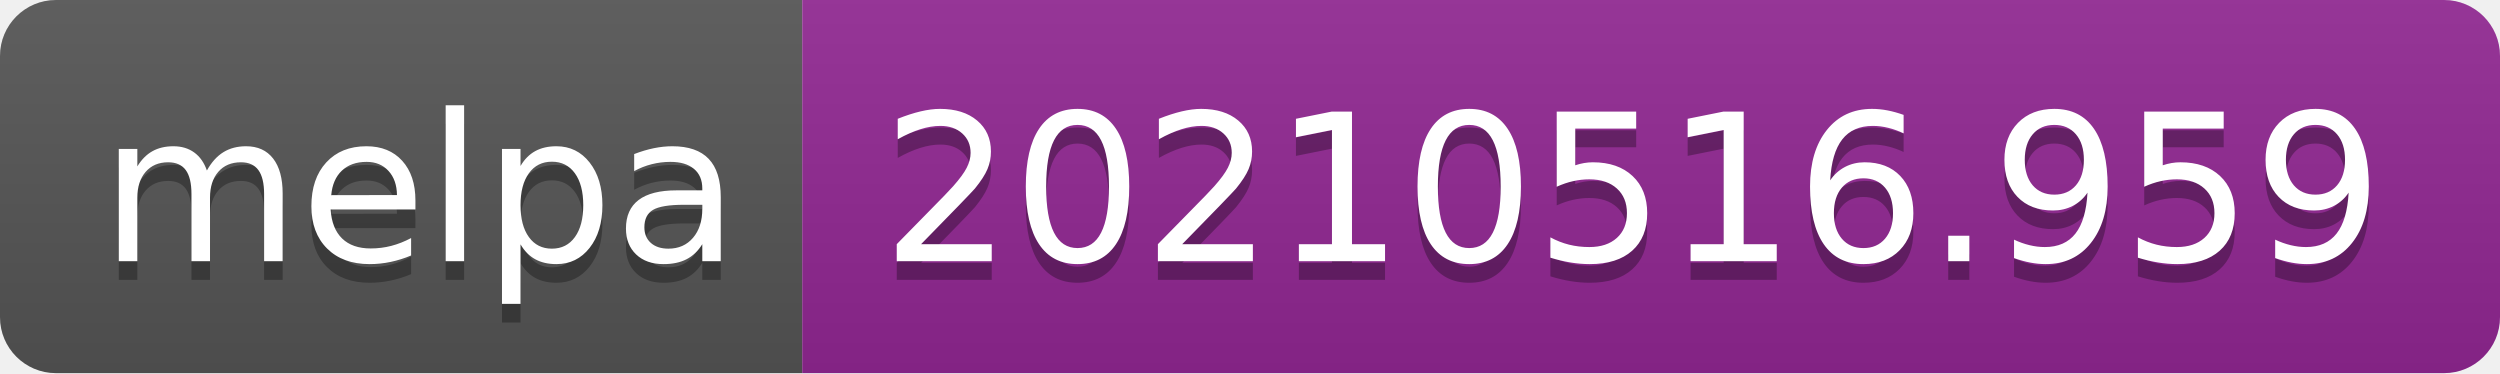
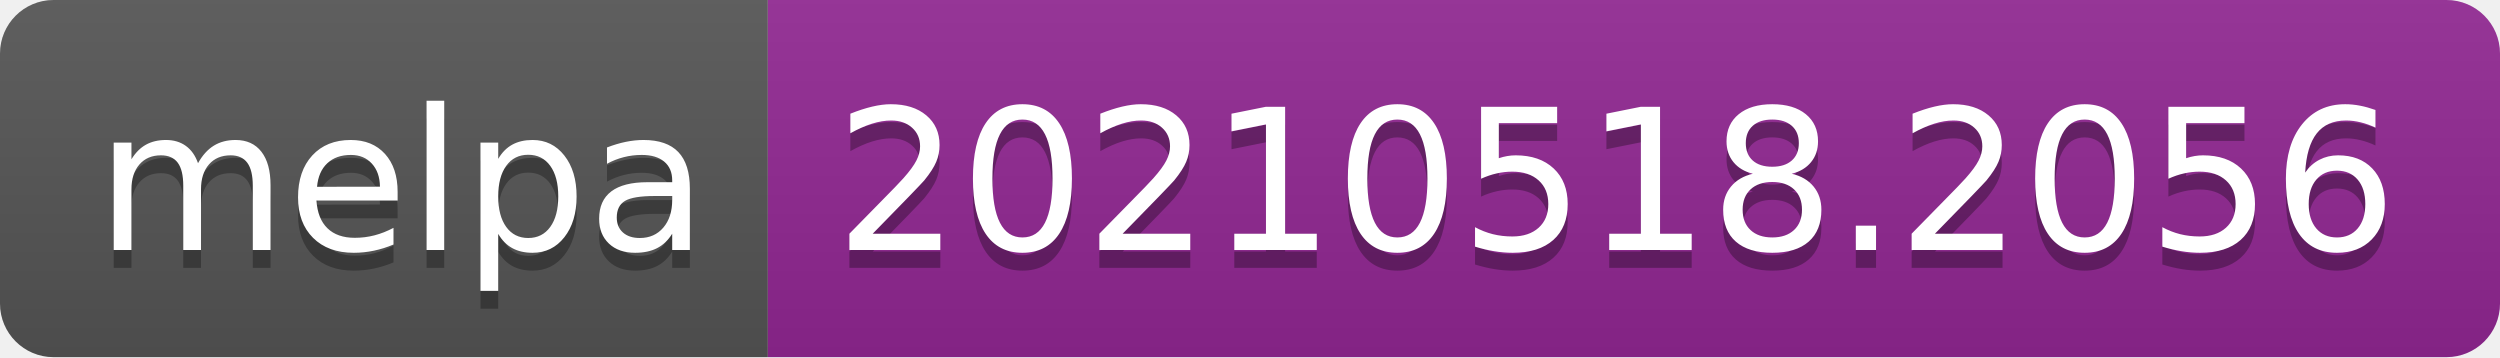
- <svg xmlns="http://www.w3.org/2000/svg" width="134" height="20" role="img" aria-label="melpa: 20210516.959">
+ <svg xmlns="http://www.w3.org/2000/svg" width="140" height="20" role="img" aria-label="melpa: 20210518.2056">
  <linearGradient id="s" x2="0" y2="100%">
    <stop offset="0" stop-color="#bbb" stop-opacity=".1" />
    <stop offset="1" stop-opacity=".1" />
  </linearGradient>
  <clipPath id="r">
-     <rect width="134" height="20" rx="3" fill="#fff" />
+     <rect width="140" height="20" rx="3" fill="#fff" />
  </clipPath>
  <g clip-path="url(#r)">
    <rect width="43" height="20" fill="#555" />
-     <rect x="43" width="91" height="20" fill="#922793" />
-     <rect width="134" height="20" fill="url(#s)" />
+     <rect x="43" width="97" height="20" fill="#922793" />
+     <rect width="140" height="20" fill="url(#s)" />
  </g>
  <g fill="#fff" text-anchor="middle" font-family="Verdana,Geneva,DejaVu Sans,sans-serif" text-rendering="geometricPrecision" font-size="110">
    <text aria-hidden="true" x="225" y="150" fill="#010101" fill-opacity=".3" transform="scale(.1)" textLength="330">melpa</text>
    <text x="225" y="140" transform="scale(.1)" fill="#fff" textLength="330">melpa</text>
-     <text aria-hidden="true" x="875" y="150" fill="#010101" fill-opacity=".3" transform="scale(.1)" textLength="810">20210516.959</text>
-     <text x="875" y="140" transform="scale(.1)" fill="#fff" textLength="810">20210516.959</text>
+     <text aria-hidden="true" x="905" y="150" fill="#010101" fill-opacity=".3" transform="scale(.1)" textLength="870">20210518.2056</text>
+     <text x="905" y="140" transform="scale(.1)" fill="#fff" textLength="870">20210518.2056</text>
  </g>
</svg>
